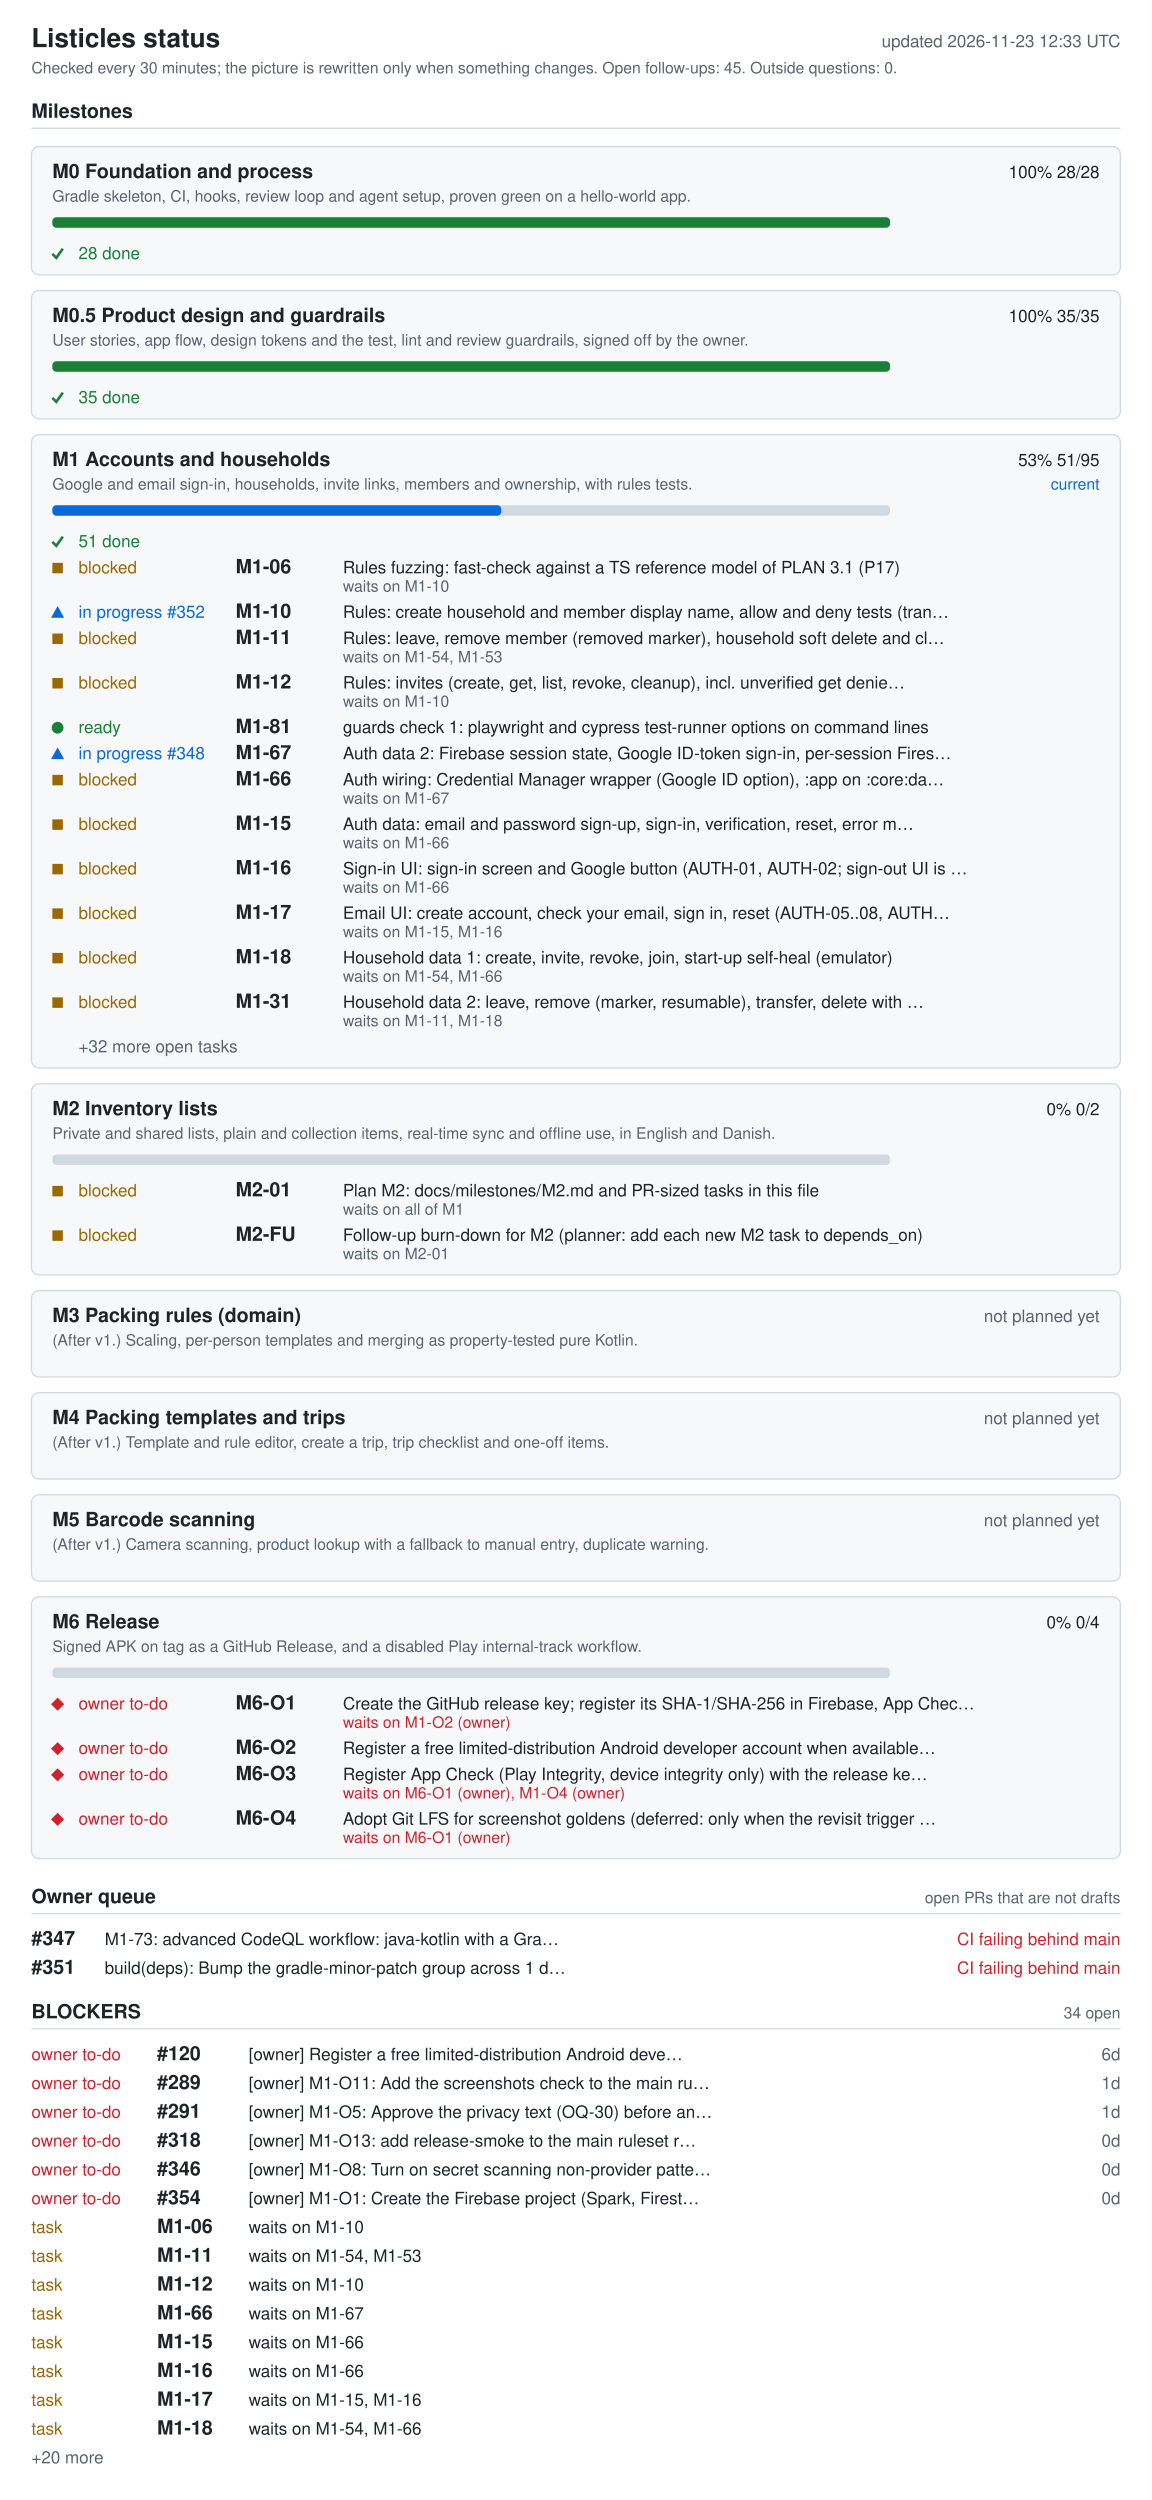
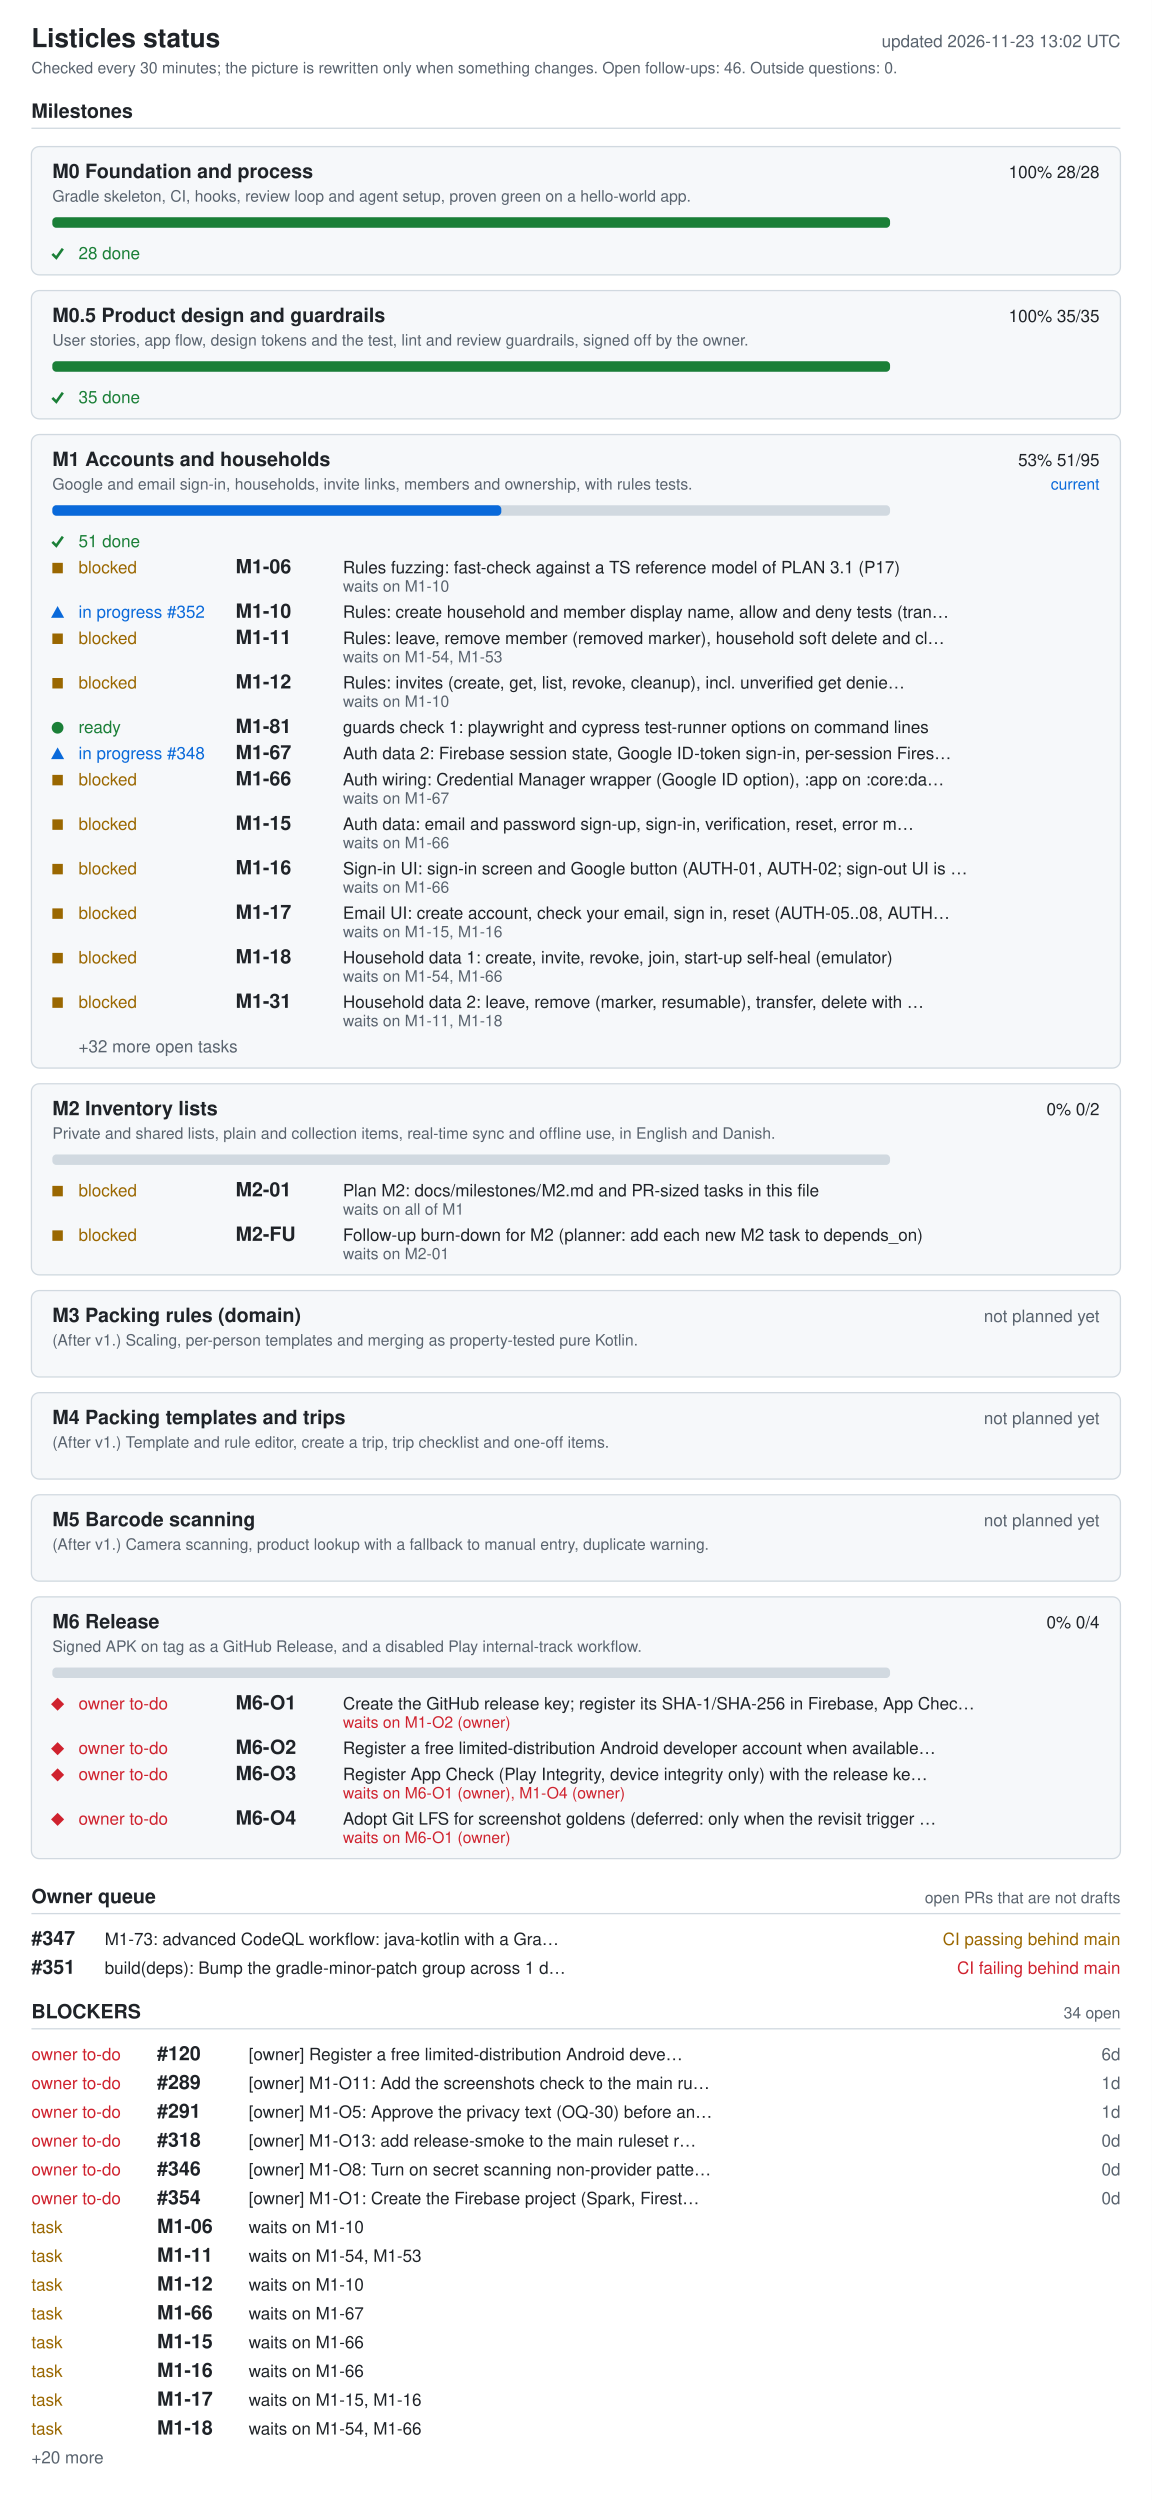
<svg xmlns="http://www.w3.org/2000/svg" width="880" height="1910" viewBox="0 0 880 1910" role="img" aria-labelledby="ti de">
  <style>.bg{fill:#fff}.card{fill:#f6f8fa}rect.card{stroke:#d1d9e0}.tick{stroke:#1a7f37;fill:none;stroke-width:2}.fg{fill:#1f2328}.muted{fill:#59636e}.track{fill:#d1d9e0}.bar{fill:#0969da}.full{fill:#1a7f37}.ok{fill:#1a7f37}.info{fill:#0969da}.warn{fill:#9a6700}.bad{fill:#cf222e}.rule{stroke:#d1d9e0}text{font-family:-apple-system,BlinkMacSystemFont,'Segoe UI',Helvetica,Arial,sans-serif;font-size:13px}.h{font-size:15px;font-weight:600}.t{font-size:20px;font-weight:600}.s{font-size:12px}@media (prefers-color-scheme: dark){.bg{fill:#0d1117}.card{fill:#161b22}rect.card{stroke:#30363d}.tick{stroke:#3fb950}.fg{fill:#e6edf3}.muted{fill:#9198a1}.track{fill:#30363d}.bar{fill:#4493f8}.full{fill:#3fb950}.ok{fill:#3fb950}.info{fill:#4493f8}.warn{fill:#d29922}.bad{fill:#f85149}.rule{stroke:#30363d}}</style>
  <rect width="880" height="1910" class="bg" />
  <text x="24" y="36" class="fg t">Listicles status</text>
-   <text x="856" y="36" class="muted" text-anchor="end" id="generated">updated 2026-11-23 12:33 UTC</text>
-   <text x="24" y="56" class="muted s">Checked every 30 minutes; the picture is rewritten only when something changes. Open follow-ups: 45. Outside questions: 0.</text>
+   <text x="856" y="36" class="muted" text-anchor="end" id="generated">updated 2026-11-23 13:02 UTC</text>
+   <text x="24" y="56" class="muted s">Checked every 30 minutes; the picture is rewritten only when something changes. Open follow-ups: 46. Outside questions: 0.</text>
  <text x="24" y="90" class="fg h">Milestones</text>
  <line x1="24" y1="98" x2="856" y2="98" class="rule" />
  <rect x="24" y="112" width="832" height="98" rx="6" class="card" />
  <text x="40" y="136" class="fg h">M0 Foundation and process</text>
  <text x="840" y="136" class="fg" text-anchor="end">100%  28/28</text>
  <text x="40" y="154" class="muted s">Gradle skeleton, CI, hooks, review loop and agent setup, proven green on a hello-world app.</text>
  <rect x="40" y="166" width="640" height="8" rx="3" class="track" />
  <rect x="40" y="166" width="640" height="8" rx="3" class="full" />
  <polyline points="40,194 43,197 48,190" class="tick mk-done" />
  <text x="60" y="198" class="ok">28 done</text>
  <rect x="24" y="222" width="832" height="98" rx="6" class="card" />
  <text x="40" y="246" class="fg h">M0.5 Product design and guardrails</text>
  <text x="840" y="246" class="fg" text-anchor="end">100%  35/35</text>
  <text x="40" y="264" class="muted s">User stories, app flow, design tokens and the test, lint and review guardrails, signed off by the owner.</text>
  <rect x="40" y="276" width="640" height="8" rx="3" class="track" />
  <rect x="40" y="276" width="640" height="8" rx="3" class="full" />
  <polyline points="40,304 43,307 48,300" class="tick mk-done" />
  <text x="60" y="308" class="ok">35 done</text>
  <rect x="24" y="332" width="832" height="484" rx="6" class="card" />
  <text x="40" y="356" class="fg h">M1 Accounts and households</text>
  <text x="840" y="356" class="fg" text-anchor="end">53%  51/95</text>
  <text x="840" y="374" class="info s" text-anchor="end">current</text>
  <text x="40" y="374" class="muted s">Google and email sign-in, households, invite links, members and ownership, with rules tests.</text>
  <rect x="40" y="386" width="640" height="8" rx="3" class="track" />
  <rect x="40" y="386" width="343" height="8" rx="3" class="bar" />
  <polyline points="40,414 43,417 48,410" class="tick mk-done" />
  <text x="60" y="418" class="ok">51 done</text>
  <rect x="40" y="430" width="8" height="8" class="warn mk-blocked" />
  <text x="60" y="438" class="warn">blocked</text>
  <text x="180" y="438" class="fg h">M1-06</text>
  <text x="262" y="438" class="fg">Rules fuzzing: fast-check against a TS reference model of PLAN 3.1 (P17)</text>
  <text x="262" y="452" class="muted s">waits on M1-10</text>
  <polygon points="39,472 49,472 44,463" class="info mk-progress" />
  <text x="60" y="472" class="info">in progress #352</text>
  <text x="180" y="472" class="fg h">M1-10</text>
  <text x="262" y="472" class="fg">Rules: create household and member display name, allow and deny tests (tran…</text>
  <rect x="40" y="484" width="8" height="8" class="warn mk-blocked" />
  <text x="60" y="492" class="warn">blocked</text>
  <text x="180" y="492" class="fg h">M1-11</text>
  <text x="262" y="492" class="fg">Rules: leave, remove member (removed marker), household soft delete and cl…</text>
  <text x="262" y="506" class="muted s">waits on M1-54, M1-53</text>
  <rect x="40" y="518" width="8" height="8" class="warn mk-blocked" />
  <text x="60" y="526" class="warn">blocked</text>
  <text x="180" y="526" class="fg h">M1-12</text>
  <text x="262" y="526" class="fg">Rules: invites (create, get, list, revoke, cleanup), incl. unverified get denie…</text>
  <text x="262" y="540" class="muted s">waits on M1-10</text>
  <circle cx="44" cy="556" r="4.5" class="ok mk-ready" />
  <text x="60" y="560" class="ok">ready</text>
  <text x="180" y="560" class="fg h">M1-81</text>
  <text x="262" y="560" class="fg">guards check 1: playwright and cypress test-runner options on command lines</text>
  <polygon points="39,580 49,580 44,571" class="info mk-progress" />
  <text x="60" y="580" class="info">in progress #348</text>
  <text x="180" y="580" class="fg h">M1-67</text>
  <text x="262" y="580" class="fg">Auth data 2: Firebase session state, Google ID-token sign-in, per-session Fires…</text>
  <rect x="40" y="592" width="8" height="8" class="warn mk-blocked" />
  <text x="60" y="600" class="warn">blocked</text>
  <text x="180" y="600" class="fg h">M1-66</text>
  <text x="262" y="600" class="fg">Auth wiring: Credential Manager wrapper (Google ID option), :app on :core:da…</text>
  <text x="262" y="614" class="muted s">waits on M1-67</text>
  <rect x="40" y="626" width="8" height="8" class="warn mk-blocked" />
  <text x="60" y="634" class="warn">blocked</text>
  <text x="180" y="634" class="fg h">M1-15</text>
  <text x="262" y="634" class="fg">Auth data: email and password sign-up, sign-in, verification, reset, error m…</text>
  <text x="262" y="648" class="muted s">waits on M1-66</text>
  <rect x="40" y="660" width="8" height="8" class="warn mk-blocked" />
  <text x="60" y="668" class="warn">blocked</text>
  <text x="180" y="668" class="fg h">M1-16</text>
  <text x="262" y="668" class="fg">Sign-in UI: sign-in screen and Google button (AUTH-01, AUTH-02; sign-out UI is …</text>
  <text x="262" y="682" class="muted s">waits on M1-66</text>
  <rect x="40" y="694" width="8" height="8" class="warn mk-blocked" />
  <text x="60" y="702" class="warn">blocked</text>
  <text x="180" y="702" class="fg h">M1-17</text>
  <text x="262" y="702" class="fg">Email UI: create account, check your email, sign in, reset (AUTH-05..08, AUTH…</text>
  <text x="262" y="716" class="muted s">waits on M1-15, M1-16</text>
  <rect x="40" y="728" width="8" height="8" class="warn mk-blocked" />
  <text x="60" y="736" class="warn">blocked</text>
  <text x="180" y="736" class="fg h">M1-18</text>
  <text x="262" y="736" class="fg">Household data 1: create, invite, revoke, join, start-up self-heal (emulator)</text>
  <text x="262" y="750" class="muted s">waits on M1-54, M1-66</text>
  <rect x="40" y="762" width="8" height="8" class="warn mk-blocked" />
  <text x="60" y="770" class="warn">blocked</text>
  <text x="180" y="770" class="fg h">M1-31</text>
  <text x="262" y="770" class="fg">Household data 2: leave, remove (marker, resumable), transfer, delete with …</text>
  <text x="262" y="784" class="muted s">waits on M1-11, M1-18</text>
  <text x="60" y="804" class="muted">+32 more open tasks</text>
  <rect x="24" y="828" width="832" height="146" rx="6" class="card" />
  <text x="40" y="852" class="fg h">M2 Inventory lists</text>
  <text x="840" y="852" class="fg" text-anchor="end">0%  0/2</text>
  <text x="40" y="870" class="muted s">Private and shared lists, plain and collection items, real-time sync and offline use, in English and Danish.</text>
  <rect x="40" y="882" width="640" height="8" rx="3" class="track" />
  <rect x="40" y="906" width="8" height="8" class="warn mk-blocked" />
  <text x="60" y="914" class="warn">blocked</text>
  <text x="180" y="914" class="fg h">M2-01</text>
  <text x="262" y="914" class="fg">Plan M2: docs/milestones/M2.md and PR-sized tasks in this file</text>
  <text x="262" y="928" class="muted s">waits on all of M1</text>
  <rect x="40" y="940" width="8" height="8" class="warn mk-blocked" />
  <text x="60" y="948" class="warn">blocked</text>
  <text x="180" y="948" class="fg h">M2-FU</text>
  <text x="262" y="948" class="fg">Follow-up burn-down for M2 (planner: add each new M2 task to depends_on)</text>
  <text x="262" y="962" class="muted s">waits on M2-01</text>
  <rect x="24" y="986" width="832" height="66" rx="6" class="card" />
  <text x="40" y="1010" class="fg h">M3 Packing rules (domain)</text>
  <text x="840" y="1010" class="muted" text-anchor="end">not planned yet</text>
  <text x="40" y="1028" class="muted s">(After v1.) Scaling, per-person templates and merging as property-tested pure Kotlin.</text>
  <rect x="24" y="1064" width="832" height="66" rx="6" class="card" />
  <text x="40" y="1088" class="fg h">M4 Packing templates and trips</text>
  <text x="840" y="1088" class="muted" text-anchor="end">not planned yet</text>
  <text x="40" y="1106" class="muted s">(After v1.) Template and rule editor, create a trip, trip checklist and one-off items.</text>
  <rect x="24" y="1142" width="832" height="66" rx="6" class="card" />
  <text x="40" y="1166" class="fg h">M5 Barcode scanning</text>
  <text x="840" y="1166" class="muted" text-anchor="end">not planned yet</text>
  <text x="40" y="1184" class="muted s">(After v1.) Camera scanning, product lookup with a fallback to manual entry, duplicate warning.</text>
  <rect x="24" y="1220" width="832" height="200" rx="6" class="card" />
  <text x="40" y="1244" class="fg h">M6 Release</text>
  <text x="840" y="1244" class="fg" text-anchor="end">0%  0/4</text>
  <text x="40" y="1262" class="muted s">Signed APK on tag as a GitHub Release, and a disabled Play internal-track workflow.</text>
  <rect x="40" y="1274" width="640" height="8" rx="3" class="track" />
  <polygon points="39,1302 44,1297 49,1302 44,1307" class="bad mk-owner" />
  <text x="60" y="1306" class="bad">owner to-do</text>
  <text x="180" y="1306" class="fg h">M6-O1</text>
  <text x="262" y="1306" class="fg">Create the GitHub release key; register its SHA-1/SHA-256 in Firebase, App Chec…</text>
  <text x="262" y="1320" class="bad s">waits on M1-O2 (owner)</text>
  <polygon points="39,1336 44,1331 49,1336 44,1341" class="bad mk-owner" />
  <text x="60" y="1340" class="bad">owner to-do</text>
  <text x="180" y="1340" class="fg h">M6-O2</text>
  <text x="262" y="1340" class="fg">Register a free limited-distribution Android developer account when available…</text>
  <polygon points="39,1356 44,1351 49,1356 44,1361" class="bad mk-owner" />
  <text x="60" y="1360" class="bad">owner to-do</text>
  <text x="180" y="1360" class="fg h">M6-O3</text>
  <text x="262" y="1360" class="fg">Register App Check (Play Integrity, device integrity only) with the release ke…</text>
  <text x="262" y="1374" class="bad s">waits on M6-O1 (owner), M1-O4 (owner)</text>
  <polygon points="39,1390 44,1385 49,1390 44,1395" class="bad mk-owner" />
  <text x="60" y="1394" class="bad">owner to-do</text>
  <text x="180" y="1394" class="fg h">M6-O4</text>
  <text x="262" y="1394" class="fg">Adopt Git LFS for screenshot goldens (deferred: only when the revisit trigger …</text>
  <text x="262" y="1408" class="bad s">waits on M6-O1 (owner)</text>
  <text x="24" y="1454" class="fg h">Owner queue</text>
  <text x="856" y="1454" class="muted s" text-anchor="end">open PRs that are not drafts</text>
  <line x1="24" y1="1462" x2="856" y2="1462" class="rule" />
  <text x="24" y="1486" class="fg h">#347</text>
  <text x="80" y="1486" class="fg">M1-73: advanced CodeQL workflow: java-kotlin with a Gra…</text>
-   <text x="856" y="1486" class="bad" text-anchor="end">CI failing  behind main</text>
+   <text x="856" y="1486" class="warn" text-anchor="end">CI passing  behind main</text>
  <text x="24" y="1508" class="fg h">#351</text>
  <text x="80" y="1508" class="fg">build(deps): Bump the gradle-minor-patch group across 1 d…</text>
  <text x="856" y="1508" class="bad" text-anchor="end">CI failing  behind main</text>
  <text x="24" y="1542" class="fg h">BLOCKERS</text>
  <text x="856" y="1542" class="muted s" text-anchor="end">34 open</text>
  <line x1="24" y1="1550" x2="856" y2="1550" class="rule" />
  <text x="24" y="1574" class="bad">owner to-do</text>
  <text x="120" y="1574" class="fg h">#120</text>
  <text x="190" y="1574" class="fg">[owner] Register a free limited-distribution Android deve…</text>
  <text x="856" y="1574" class="muted" text-anchor="end">6d</text>
  <text x="24" y="1596" class="bad">owner to-do</text>
  <text x="120" y="1596" class="fg h">#289</text>
  <text x="190" y="1596" class="fg">[owner] M1-O11: Add the screenshots check to the main ru…</text>
  <text x="856" y="1596" class="muted" text-anchor="end">1d</text>
  <text x="24" y="1618" class="bad">owner to-do</text>
  <text x="120" y="1618" class="fg h">#291</text>
  <text x="190" y="1618" class="fg">[owner] M1-O5: Approve the privacy text (OQ-30) before an…</text>
  <text x="856" y="1618" class="muted" text-anchor="end">1d</text>
  <text x="24" y="1640" class="bad">owner to-do</text>
  <text x="120" y="1640" class="fg h">#318</text>
  <text x="190" y="1640" class="fg">[owner] M1-O13: add release-smoke to the main ruleset r…</text>
  <text x="856" y="1640" class="muted" text-anchor="end">0d</text>
  <text x="24" y="1662" class="bad">owner to-do</text>
  <text x="120" y="1662" class="fg h">#346</text>
  <text x="190" y="1662" class="fg">[owner] M1-O8: Turn on secret scanning non-provider patte…</text>
  <text x="856" y="1662" class="muted" text-anchor="end">0d</text>
  <text x="24" y="1684" class="bad">owner to-do</text>
  <text x="120" y="1684" class="fg h">#354</text>
  <text x="190" y="1684" class="fg">[owner] M1-O1: Create the Firebase project (Spark, Firest…</text>
  <text x="856" y="1684" class="muted" text-anchor="end">0d</text>
  <text x="24" y="1706" class="warn">task</text>
  <text x="120" y="1706" class="fg h">M1-06</text>
  <text x="190" y="1706" class="fg">waits on M1-10</text>
  <text x="24" y="1728" class="warn">task</text>
  <text x="120" y="1728" class="fg h">M1-11</text>
  <text x="190" y="1728" class="fg">waits on M1-54, M1-53</text>
  <text x="24" y="1750" class="warn">task</text>
  <text x="120" y="1750" class="fg h">M1-12</text>
  <text x="190" y="1750" class="fg">waits on M1-10</text>
  <text x="24" y="1772" class="warn">task</text>
  <text x="120" y="1772" class="fg h">M1-66</text>
  <text x="190" y="1772" class="fg">waits on M1-67</text>
  <text x="24" y="1794" class="warn">task</text>
  <text x="120" y="1794" class="fg h">M1-15</text>
  <text x="190" y="1794" class="fg">waits on M1-66</text>
  <text x="24" y="1816" class="warn">task</text>
  <text x="120" y="1816" class="fg h">M1-16</text>
  <text x="190" y="1816" class="fg">waits on M1-66</text>
  <text x="24" y="1838" class="warn">task</text>
  <text x="120" y="1838" class="fg h">M1-17</text>
  <text x="190" y="1838" class="fg">waits on M1-15, M1-16</text>
  <text x="24" y="1860" class="warn">task</text>
  <text x="120" y="1860" class="fg h">M1-18</text>
  <text x="190" y="1860" class="fg">waits on M1-54, M1-66</text>
  <text x="24" y="1882" class="muted">+20 more</text>
</svg>
